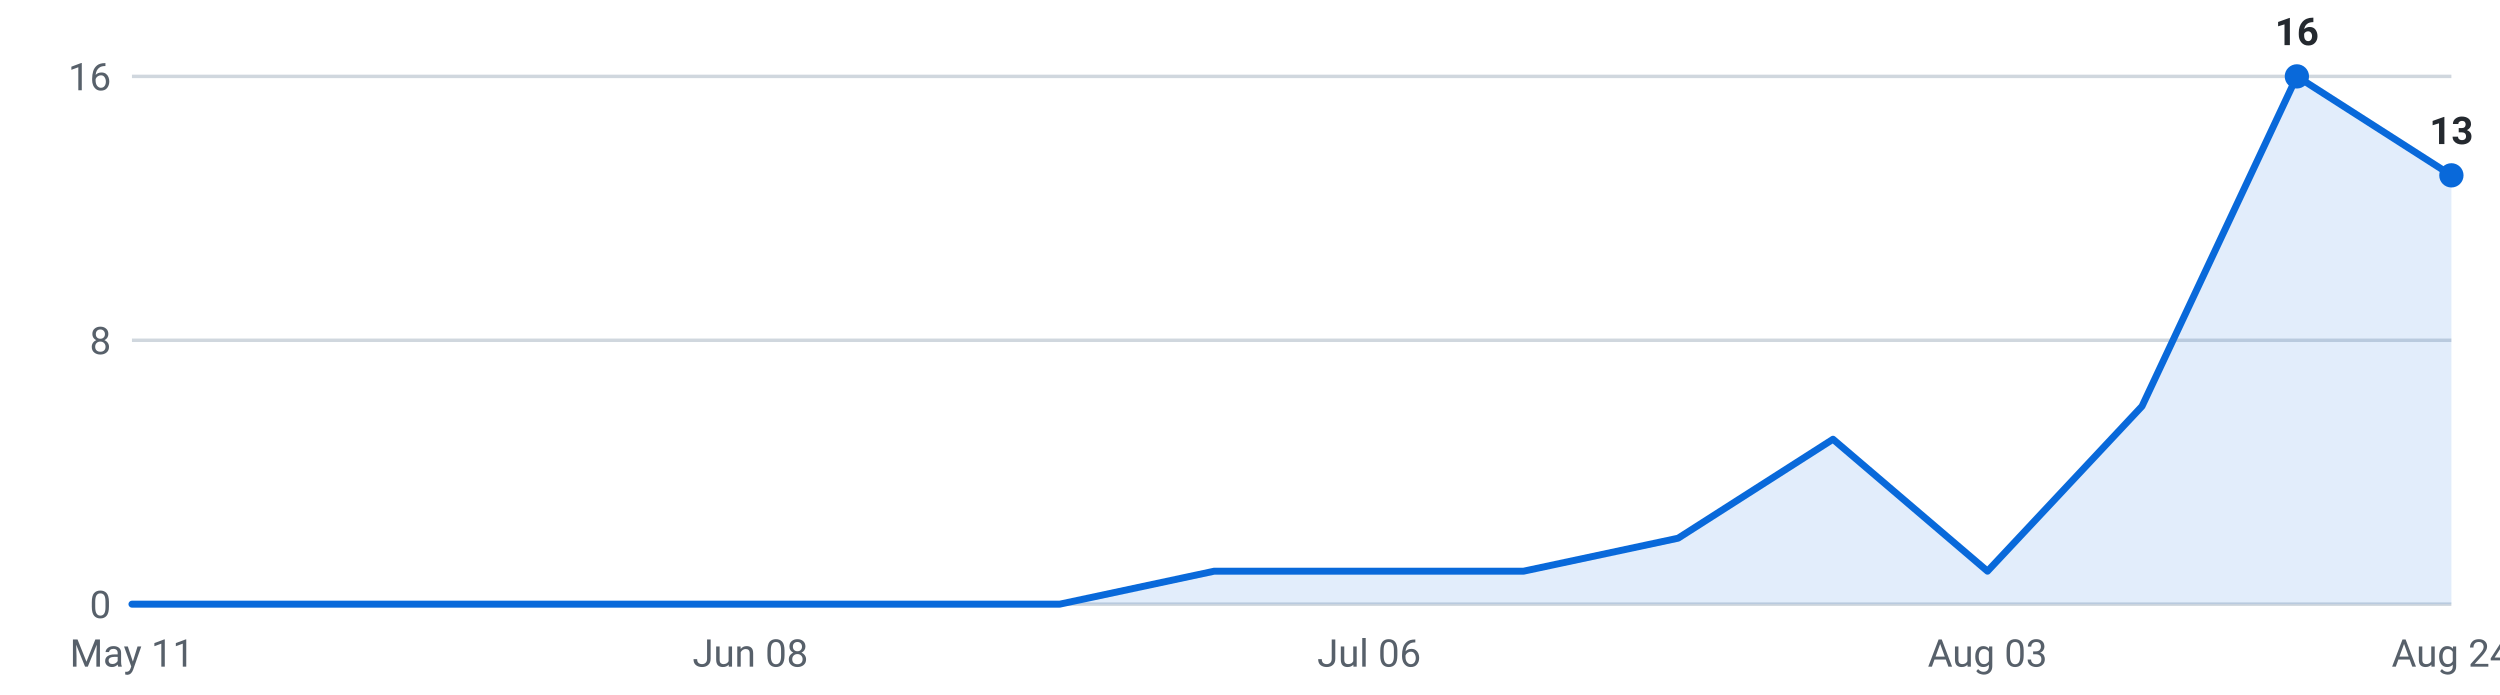
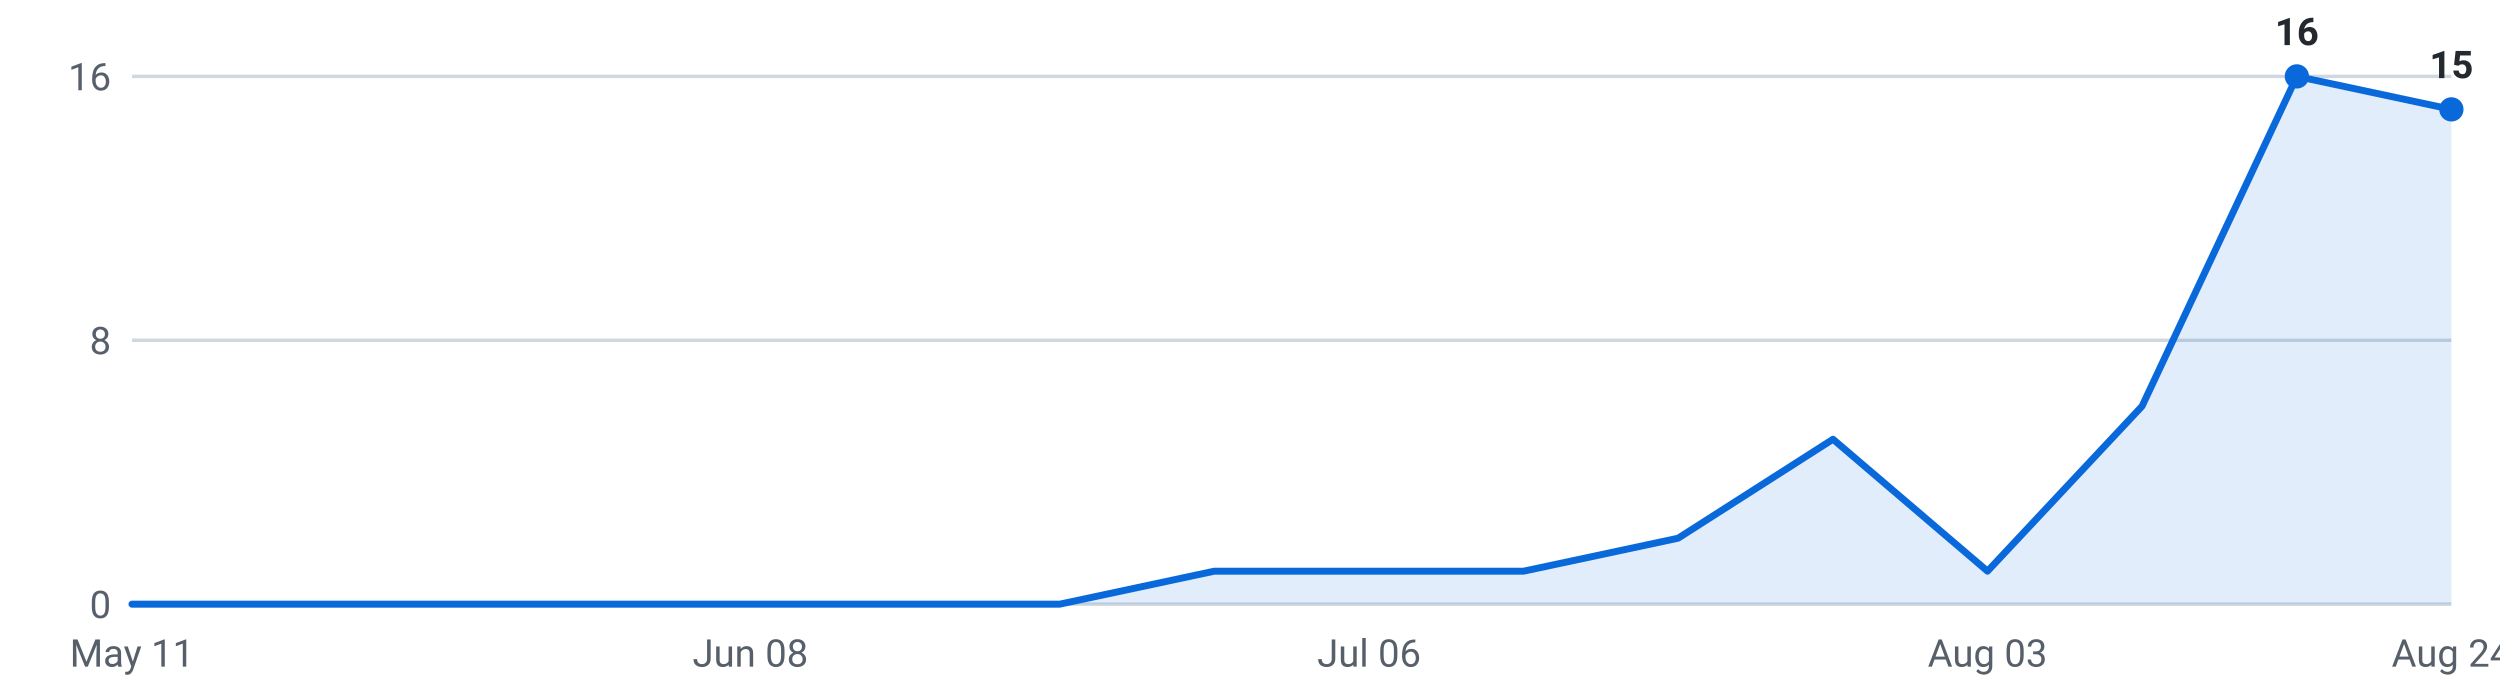
<svg xmlns="http://www.w3.org/2000/svg" viewBox="0 0 720 200" width="720" height="200" role="img" aria-label="Internships posted per week, last 16 weeks">
  <g font-family="-apple-system,Segoe UI,Roboto,sans-serif" font-size="11">
    <line x1="38" y1="174.0" x2="706" y2="174.0" stroke="#d0d7de" stroke-width="1" />
    <text x="32" y="178.0" text-anchor="end" fill="#57606a">0</text>
    <line x1="38" y1="98.0" x2="706" y2="98.0" stroke="#d0d7de" stroke-width="1" />
    <text x="32" y="102.0" text-anchor="end" fill="#57606a">8</text>
    <line x1="38" y1="22.0" x2="706" y2="22.0" stroke="#d0d7de" stroke-width="1" />
    <text x="32" y="26.0" text-anchor="end" fill="#57606a">16</text>
-     <path d="M38.0,174 L38.0,174.0 L82.5,174.0 L127.1,174.0 L171.6,174.0 L216.1,174.0 L260.7,174.0 L305.2,174.0 L349.7,164.5 L394.3,164.5 L438.8,164.5 L483.3,155.0 L527.9,126.5 L572.4,164.5 L616.9,117.0 L661.5,22.0 L706.0,50.5 L706.0,174 Z" fill="#0969da" fill-opacity="0.12" />
-     <polyline points="38.0,174.0 82.5,174.0 127.1,174.0 171.6,174.0 216.1,174.0 260.7,174.0 305.2,174.0 349.7,164.5 394.3,164.5 438.8,164.5 483.3,155.0 527.9,126.5 572.4,164.5 616.9,117.0 661.5,22.0 706.0,50.5" fill="none" stroke="#0969da" stroke-width="2" stroke-linejoin="round" stroke-linecap="round" />
+     <path d="M38.0,174 L38.0,174.0 L82.5,174.0 L127.1,174.0 L171.6,174.0 L216.1,174.0 L260.7,174.0 L305.2,174.0 L349.7,164.5 L394.3,164.5 L438.8,164.5 L483.3,155.0 L527.9,126.5 L572.4,164.5 L616.9,117.0 L661.5,22.0 L706.0,31.5 L706.0,174 Z" fill="#0969da" fill-opacity="0.12" />
+     <polyline points="38.0,174.0 82.5,174.0 127.1,174.0 171.6,174.0 216.1,174.0 260.7,174.0 305.2,174.0 349.7,164.5 394.3,164.5 438.8,164.5 483.3,155.0 527.9,126.5 572.4,164.5 616.9,117.0 661.5,22.0 706.0,31.5" fill="none" stroke="#0969da" stroke-width="2" stroke-linejoin="round" stroke-linecap="round" />
    <circle cx="661.5" cy="22.0" r="3.5" fill="#0969da" />
    <text x="661.5" y="13.0" text-anchor="middle" fill="#24292f" font-weight="600">16</text>
-     <circle cx="706.0" cy="50.5" r="3.5" fill="#0969da" />
-     <text x="706.0" y="41.5" text-anchor="middle" fill="#24292f" font-weight="600">13</text>
+     <circle cx="706.0" cy="31.5" r="3.5" fill="#0969da" />
+     <text x="706.0" y="22.5" text-anchor="middle" fill="#24292f" font-weight="600">15</text>
    <text x="38.0" y="192" text-anchor="middle" fill="#57606a">May 11</text>
    <text x="216.1" y="192" text-anchor="middle" fill="#57606a">Jun 08</text>
    <text x="394.3" y="192" text-anchor="middle" fill="#57606a">Jul 06</text>
    <text x="572.4" y="192" text-anchor="middle" fill="#57606a">Aug 03</text>
    <text x="706.0" y="192" text-anchor="middle" fill="#57606a">Aug 24</text>
  </g>
</svg>
